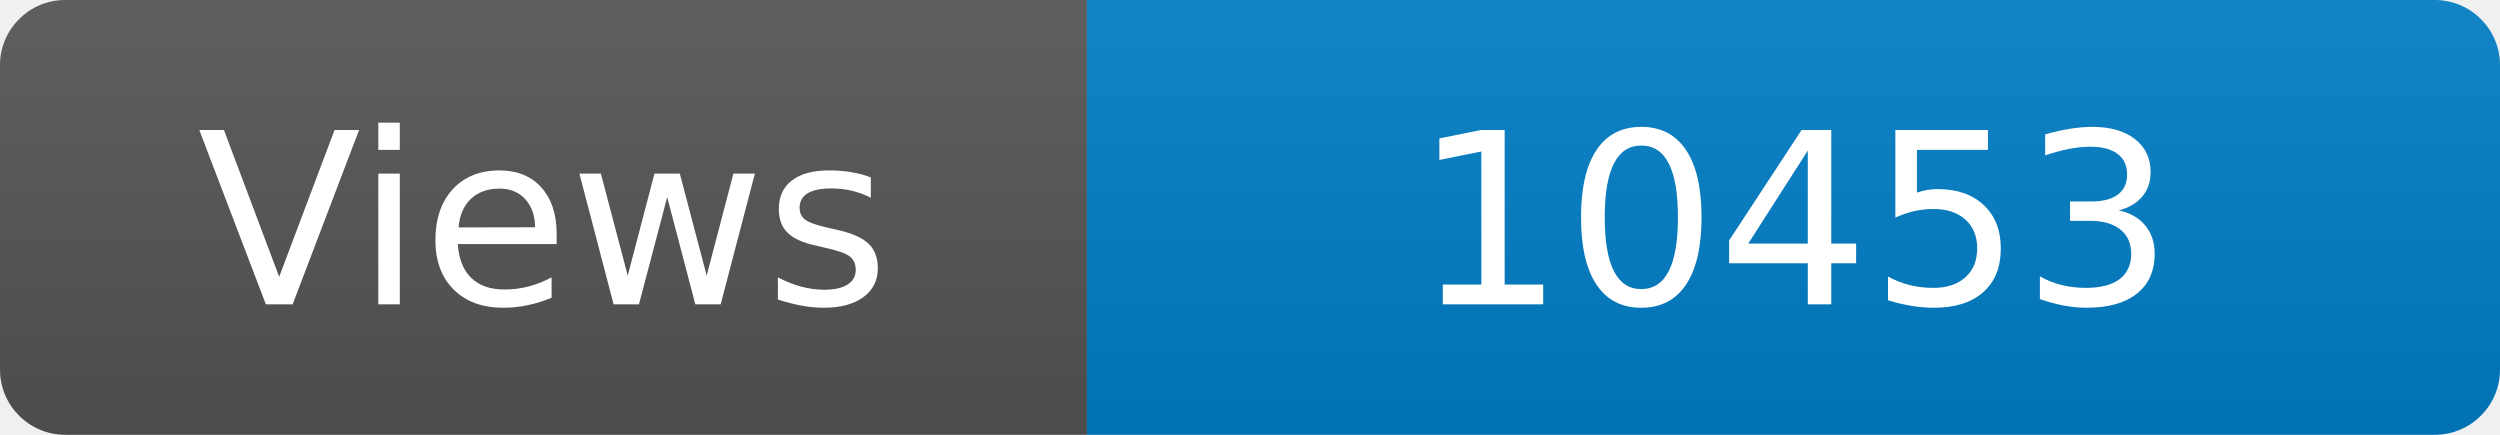
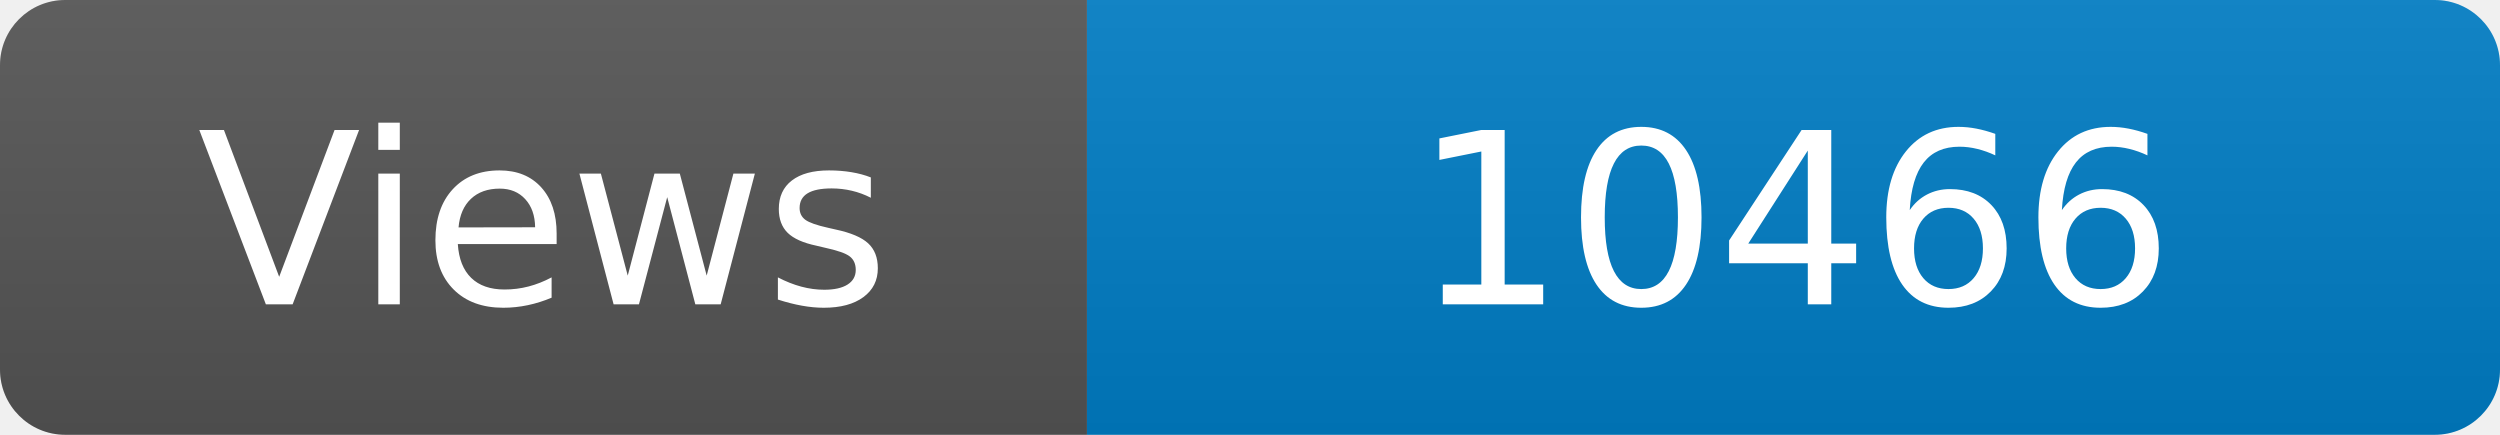
<svg xmlns="http://www.w3.org/2000/svg" width="115" height="20" role="img" aria-label="Maintained?: yes">
  <linearGradient id="s" x2="0" y2="100%">
    <stop offset="0" stop-color="#bbb" stop-opacity=".1" />
    <stop offset="1" stop-opacity=".1" />
  </linearGradient>
  <clipPath id="r">
    <rect width="115" height="20" rx="3" fill="#fff" />
  </clipPath>
  <g clip-path="url(#r)">
    <rect width="50" height="20" fill="#555" />
    <rect x="50" width="160" height="20" fill="#007ec6" />
    <rect width="115" height="20" fill="url(#s)" />
  </g>
  <g fill="#fff" text-anchor="middle" font-family="Verdana,Geneva,DejaVu Sans,sans-serif" font-size="110">
    <text x="250" y="140" transform="scale(.1)" fill="#fff">Views</text>
-     <text x="825" y="140" transform="scale(.1)" fill="#fff">10453</text>
+     <text x="825" y="140" transform="scale(.1)" fill="#fff">10466</text>
  </g>
</svg>
